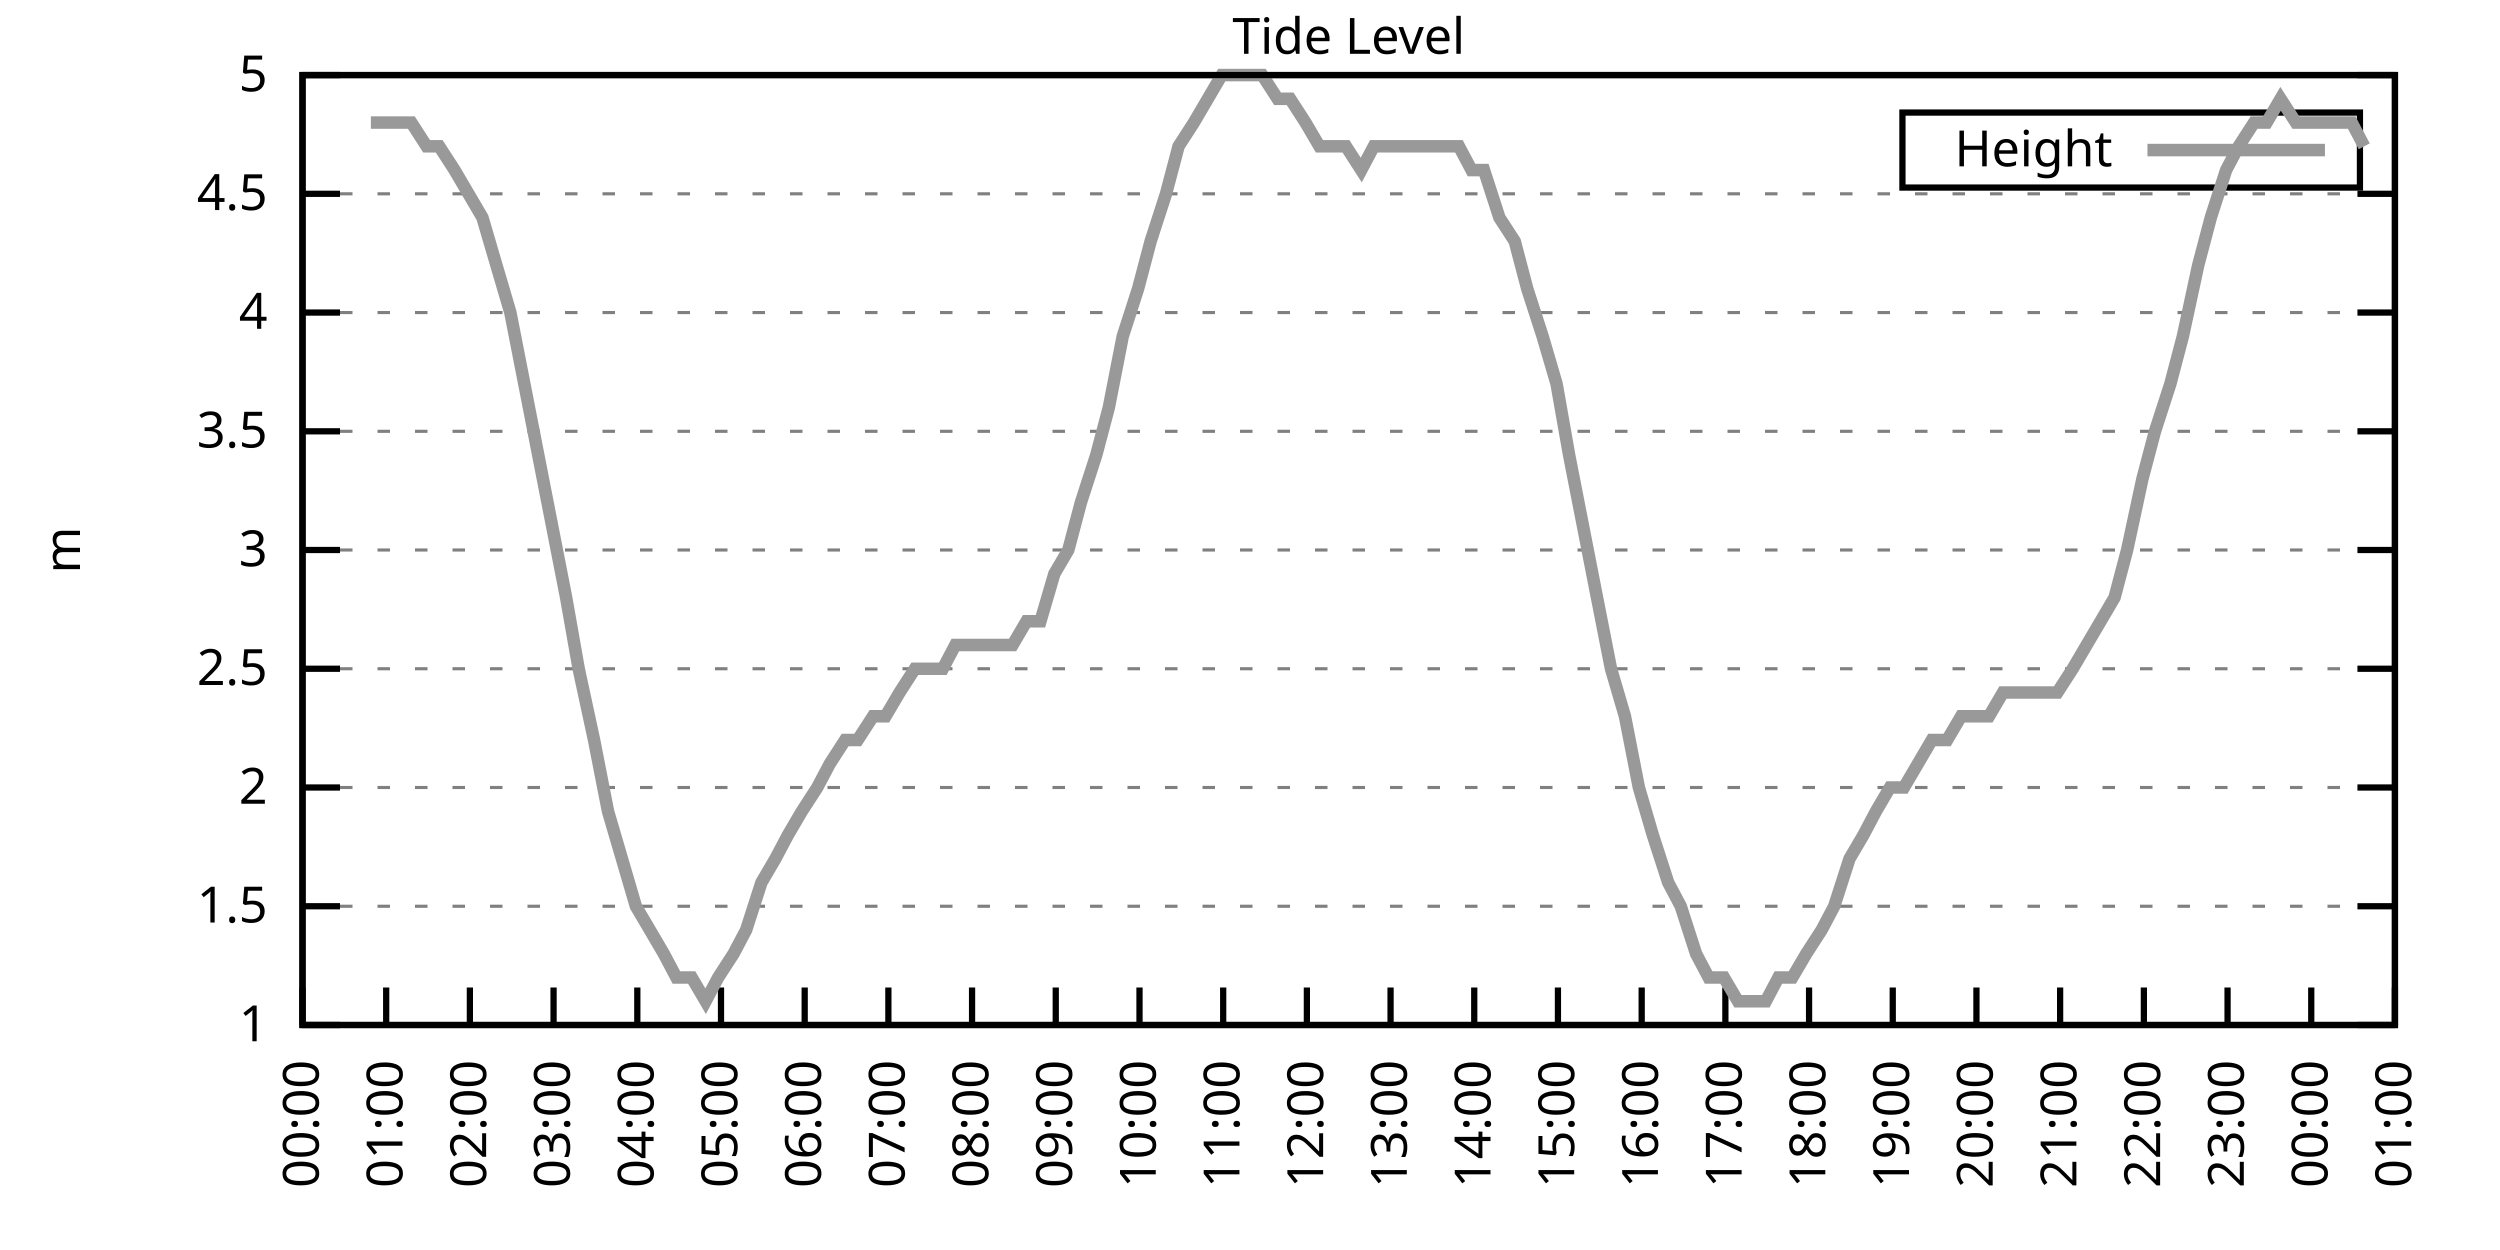
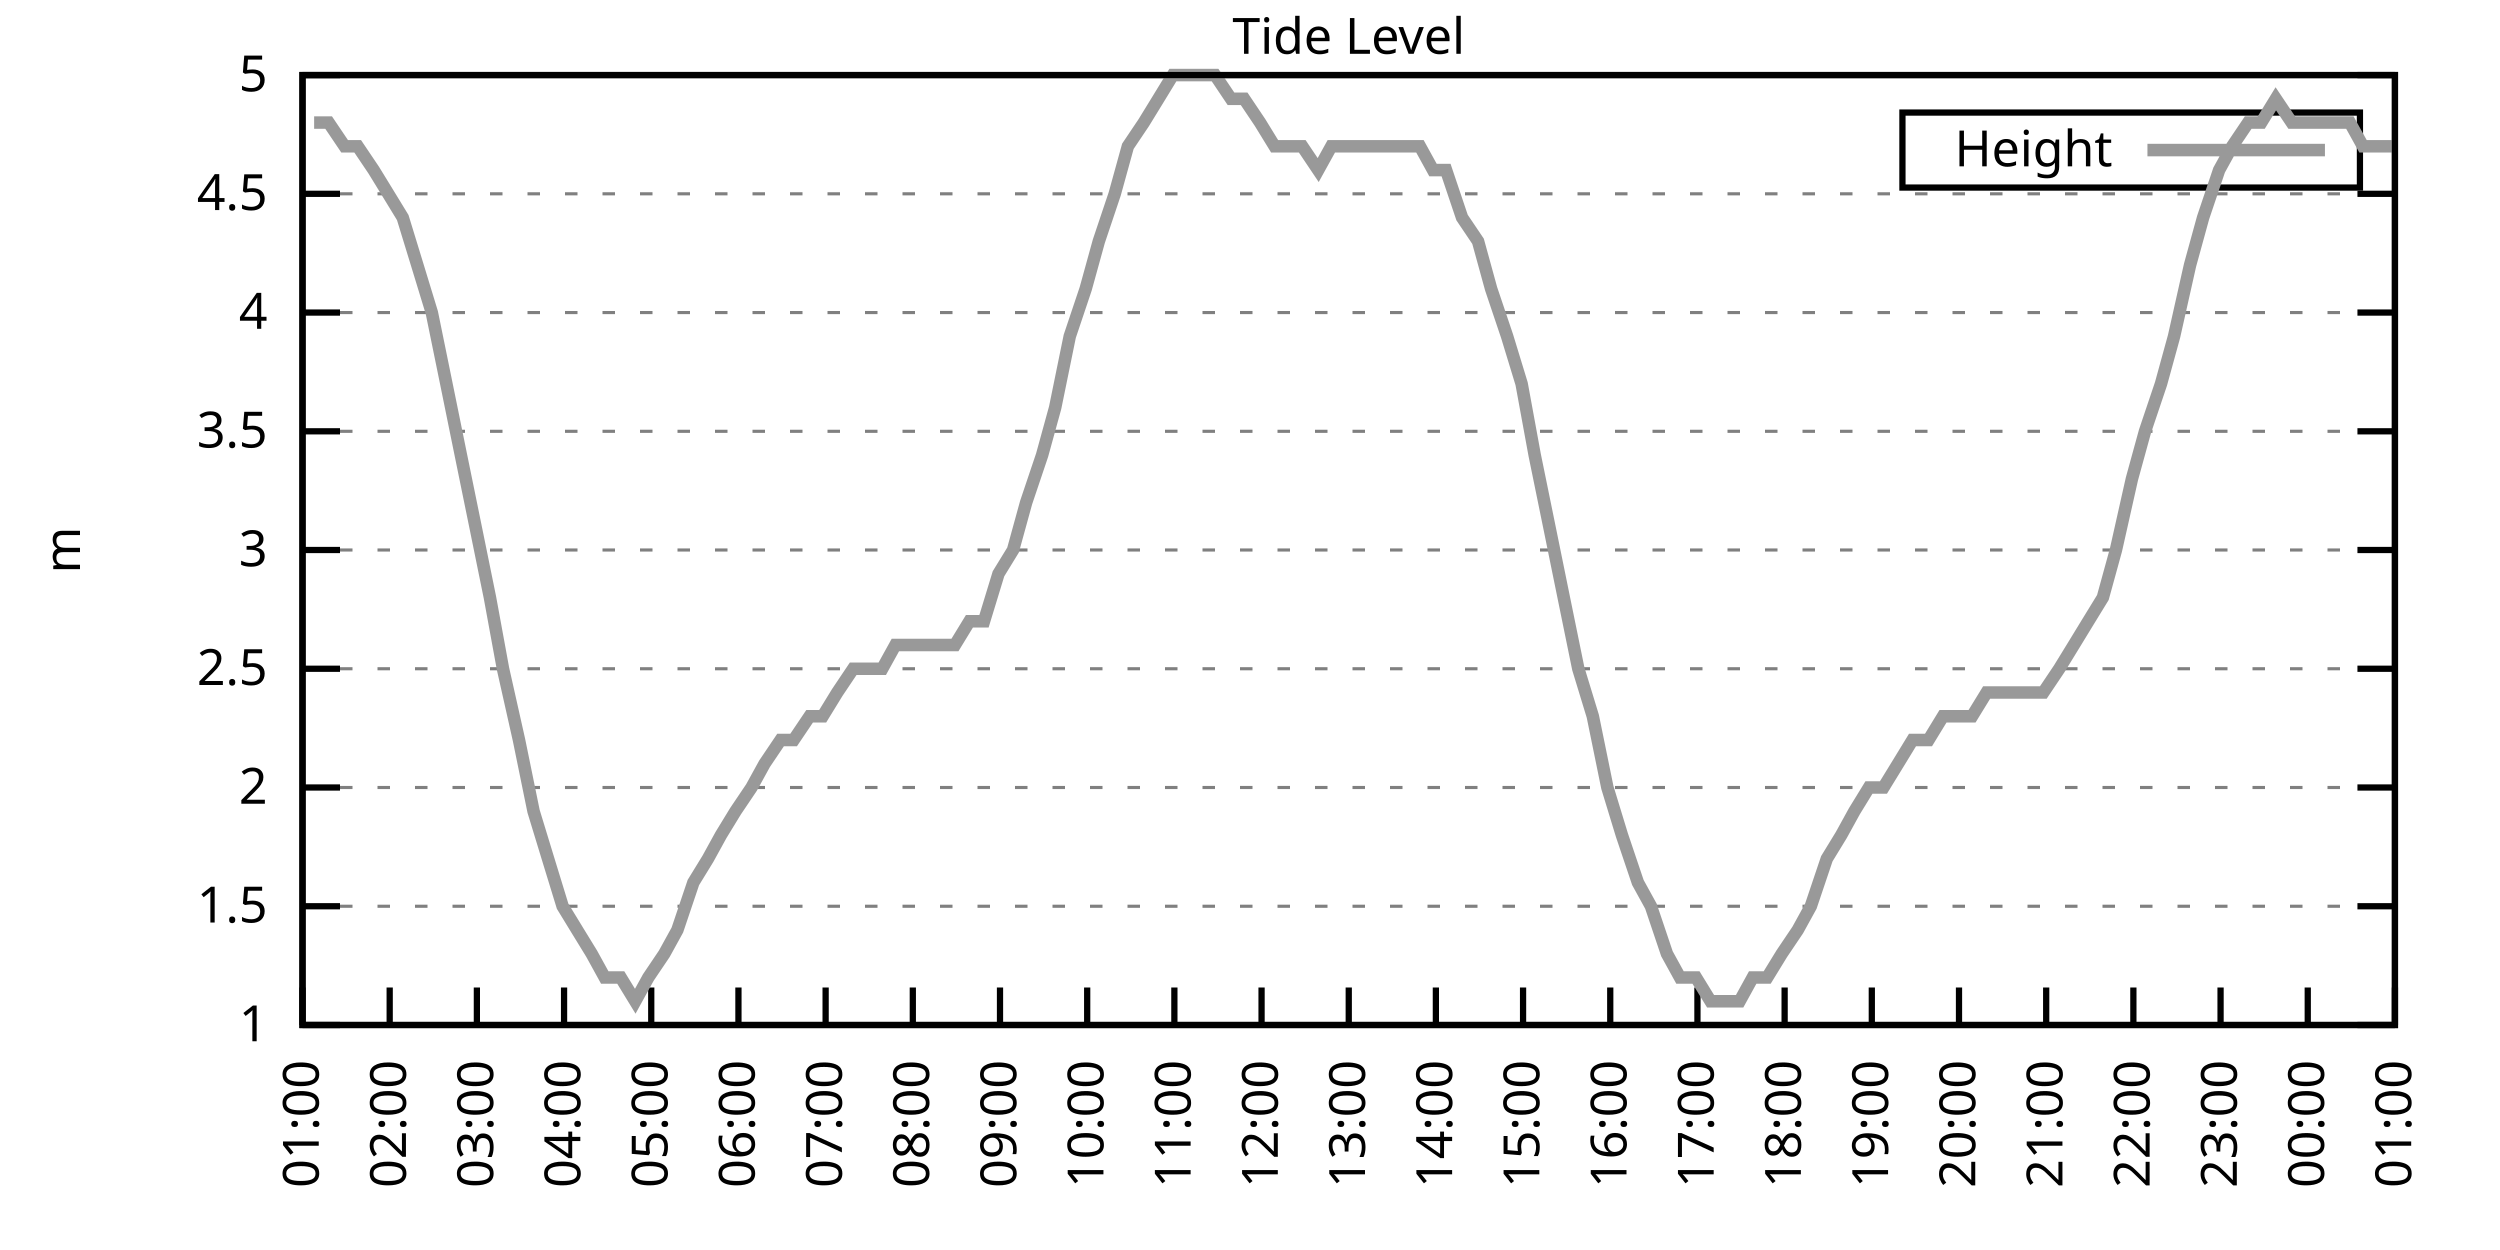
<svg xmlns="http://www.w3.org/2000/svg" xmlns:xlink="http://www.w3.org/1999/xlink" width="400" height="200" viewBox="0 0 400 200">
  <g id="gnuplot_canvas">
    <rect x="0" y="0" width="400" height="200" fill="none" />
    <defs>
      <circle id="gpDot" r="0.5" stroke-width="0.5" stroke="currentColor" />
      <path id="gpPt0" stroke-width="0.333" stroke="currentColor" d="M-1,0 h2 M0,-1 v2" />
      <path id="gpPt1" stroke-width="0.333" stroke="currentColor" d="M-1,-1 L1,1 M1,-1 L-1,1" />
      <path id="gpPt2" stroke-width="0.333" stroke="currentColor" d="M-1,0 L1,0 M0,-1 L0,1 M-1,-1 L1,1 M-1,1 L1,-1" />
      <rect id="gpPt3" stroke-width="0.333" stroke="currentColor" x="-1" y="-1" width="2" height="2" />
      <rect id="gpPt4" stroke-width="0.333" stroke="currentColor" fill="currentColor" x="-1" y="-1" width="2" height="2" />
      <circle id="gpPt5" stroke-width="0.333" stroke="currentColor" cx="0" cy="0" r="1" />
      <use xlink:href="#gpPt5" id="gpPt6" fill="currentColor" stroke="none" />
      <path id="gpPt7" stroke-width="0.333" stroke="currentColor" d="M0,-1.33 L-1.33,0.67 L1.33,0.67 z" />
      <use xlink:href="#gpPt7" id="gpPt8" fill="currentColor" stroke="none" />
      <use xlink:href="#gpPt7" id="gpPt9" stroke="currentColor" transform="rotate(180)" />
      <use xlink:href="#gpPt9" id="gpPt10" fill="currentColor" stroke="none" />
      <use xlink:href="#gpPt3" id="gpPt11" stroke="currentColor" transform="rotate(45)" />
      <use xlink:href="#gpPt11" id="gpPt12" fill="currentColor" stroke="none" />
      <path id="gpPt13" stroke-width="0.333" stroke="currentColor" d="M0,1.330 L1.265,0.411 L0.782,-1.067 L-0.782,-1.076 L-1.265,0.411 z" />
      <use xlink:href="#gpPt13" id="gpPt14" fill="currentColor" stroke="none" />
      <filter id="textbox" filterUnits="objectBoundingBox" x="0" y="0" height="1" width="1">
        <feFlood flood-color="white" flood-opacity="1" result="bgnd" />
        <feComposite in="SourceGraphic" in2="bgnd" operator="atop" />
      </filter>
      <filter id="greybox" filterUnits="objectBoundingBox" x="0" y="0" height="1" width="1">
        <feFlood flood-color="lightgrey" flood-opacity="1" result="grey" />
        <feComposite in="SourceGraphic" in2="grey" operator="atop" />
      </filter>
    </defs>
    <g fill="none" color="white" stroke="currentColor" stroke-width="1.00" stroke-linecap="butt" stroke-linejoin="miter">
</g>
    <g fill="none" color="black" stroke="currentColor" stroke-width="1.00" stroke-linecap="butt" stroke-linejoin="miter">
      <g stroke="none" shape-rendering="crispEdges">
        <polygon fill="rgb(255, 255, 255)" points="48.40,164.00 383.18,164.00 383.18,12.02 48.40,12.02 " />
      </g>
    </g>
    <g fill="none" color="black" stroke="currentColor" stroke-width="1.00" stroke-linecap="butt" stroke-linejoin="miter">
</g>
    <g fill="none" color="black" stroke="black" stroke-width="0.50" stroke-linecap="butt" stroke-linejoin="miter">
</g>
    <g fill="none" color="gray" stroke="currentColor" stroke-width="0.50" stroke-linecap="butt" stroke-linejoin="miter">
      <path stroke="gray" stroke-dasharray="2,4" class="gridline" d="M48.40,164.00 L383.19,164.00  " />
    </g>
    <g fill="none" color="gray" stroke="gray" stroke-width="1.00" stroke-linecap="butt" stroke-linejoin="miter">
</g>
    <g fill="none" color="black" stroke="currentColor" stroke-width="1.00" stroke-linecap="butt" stroke-linejoin="miter">
      <path stroke="black" d="M48.40,164.00 L54.40,164.00 M383.19,164.00 L377.19,164.00  " />
      <g transform="translate(42.80,166.60)" stroke="none" fill="black" font-family="Sans" font-size="8.00" text-anchor="end">
        <text>
          <tspan font-family="Sans"> 1</tspan>
        </text>
      </g>
    </g>
    <g fill="none" color="black" stroke="currentColor" stroke-width="1.00" stroke-linecap="butt" stroke-linejoin="miter">
</g>
    <g fill="none" color="black" stroke="black" stroke-width="0.50" stroke-linecap="butt" stroke-linejoin="miter">
</g>
    <g fill="none" color="gray" stroke="currentColor" stroke-width="0.50" stroke-linecap="butt" stroke-linejoin="miter">
      <path stroke="gray" stroke-dasharray="2,4" class="gridline" d="M48.40,145.00 L383.19,145.00  " />
    </g>
    <g fill="none" color="gray" stroke="gray" stroke-width="1.00" stroke-linecap="butt" stroke-linejoin="miter">
</g>
    <g fill="none" color="black" stroke="currentColor" stroke-width="1.00" stroke-linecap="butt" stroke-linejoin="miter">
      <path stroke="black" d="M48.40,145.00 L54.40,145.00 M383.19,145.00 L377.19,145.00  " />
      <g transform="translate(42.80,147.60)" stroke="none" fill="black" font-family="Sans" font-size="8.00" text-anchor="end">
        <text>
          <tspan font-family="Sans"> 1.5</tspan>
        </text>
      </g>
    </g>
    <g fill="none" color="black" stroke="currentColor" stroke-width="1.00" stroke-linecap="butt" stroke-linejoin="miter">
</g>
    <g fill="none" color="black" stroke="black" stroke-width="0.50" stroke-linecap="butt" stroke-linejoin="miter">
</g>
    <g fill="none" color="gray" stroke="currentColor" stroke-width="0.50" stroke-linecap="butt" stroke-linejoin="miter">
      <path stroke="gray" stroke-dasharray="2,4" class="gridline" d="M48.40,126.00 L383.19,126.00  " />
    </g>
    <g fill="none" color="gray" stroke="gray" stroke-width="1.00" stroke-linecap="butt" stroke-linejoin="miter">
</g>
    <g fill="none" color="black" stroke="currentColor" stroke-width="1.00" stroke-linecap="butt" stroke-linejoin="miter">
      <path stroke="black" d="M48.40,126.00 L54.40,126.00 M383.19,126.00 L377.19,126.00  " />
      <g transform="translate(42.80,128.60)" stroke="none" fill="black" font-family="Sans" font-size="8.00" text-anchor="end">
        <text>
          <tspan font-family="Sans"> 2</tspan>
        </text>
      </g>
    </g>
    <g fill="none" color="black" stroke="currentColor" stroke-width="1.00" stroke-linecap="butt" stroke-linejoin="miter">
</g>
    <g fill="none" color="black" stroke="black" stroke-width="0.50" stroke-linecap="butt" stroke-linejoin="miter">
</g>
    <g fill="none" color="gray" stroke="currentColor" stroke-width="0.50" stroke-linecap="butt" stroke-linejoin="miter">
      <path stroke="gray" stroke-dasharray="2,4" class="gridline" d="M48.40,107.00 L383.19,107.00  " />
    </g>
    <g fill="none" color="gray" stroke="gray" stroke-width="1.00" stroke-linecap="butt" stroke-linejoin="miter">
</g>
    <g fill="none" color="black" stroke="currentColor" stroke-width="1.00" stroke-linecap="butt" stroke-linejoin="miter">
      <path stroke="black" d="M48.40,107.00 L54.40,107.00 M383.19,107.00 L377.19,107.00  " />
      <g transform="translate(42.80,109.60)" stroke="none" fill="black" font-family="Sans" font-size="8.00" text-anchor="end">
        <text>
          <tspan font-family="Sans"> 2.5</tspan>
        </text>
      </g>
    </g>
    <g fill="none" color="black" stroke="currentColor" stroke-width="1.00" stroke-linecap="butt" stroke-linejoin="miter">
</g>
    <g fill="none" color="black" stroke="black" stroke-width="0.50" stroke-linecap="butt" stroke-linejoin="miter">
</g>
    <g fill="none" color="gray" stroke="currentColor" stroke-width="0.50" stroke-linecap="butt" stroke-linejoin="miter">
      <path stroke="gray" stroke-dasharray="2,4" class="gridline" d="M48.40,88.00 L383.19,88.00  " />
    </g>
    <g fill="none" color="gray" stroke="gray" stroke-width="1.00" stroke-linecap="butt" stroke-linejoin="miter">
</g>
    <g fill="none" color="black" stroke="currentColor" stroke-width="1.00" stroke-linecap="butt" stroke-linejoin="miter">
      <path stroke="black" d="M48.40,88.00 L54.40,88.00 M383.19,88.00 L377.19,88.00  " />
      <g transform="translate(42.80,90.60)" stroke="none" fill="black" font-family="Sans" font-size="8.00" text-anchor="end">
        <text>
          <tspan font-family="Sans"> 3</tspan>
        </text>
      </g>
    </g>
    <g fill="none" color="black" stroke="currentColor" stroke-width="1.00" stroke-linecap="butt" stroke-linejoin="miter">
</g>
    <g fill="none" color="black" stroke="black" stroke-width="0.50" stroke-linecap="butt" stroke-linejoin="miter">
</g>
    <g fill="none" color="gray" stroke="currentColor" stroke-width="0.50" stroke-linecap="butt" stroke-linejoin="miter">
      <path stroke="gray" stroke-dasharray="2,4" class="gridline" d="M48.40,69.01 L383.19,69.01  " />
    </g>
    <g fill="none" color="gray" stroke="gray" stroke-width="1.00" stroke-linecap="butt" stroke-linejoin="miter">
</g>
    <g fill="none" color="black" stroke="currentColor" stroke-width="1.00" stroke-linecap="butt" stroke-linejoin="miter">
      <path stroke="black" d="M48.40,69.01 L54.40,69.01 M383.19,69.01 L377.19,69.01  " />
      <g transform="translate(42.80,71.61)" stroke="none" fill="black" font-family="Sans" font-size="8.00" text-anchor="end">
        <text>
          <tspan font-family="Sans"> 3.5</tspan>
        </text>
      </g>
    </g>
    <g fill="none" color="black" stroke="currentColor" stroke-width="1.00" stroke-linecap="butt" stroke-linejoin="miter">
</g>
    <g fill="none" color="black" stroke="black" stroke-width="0.50" stroke-linecap="butt" stroke-linejoin="miter">
</g>
    <g fill="none" color="gray" stroke="currentColor" stroke-width="0.50" stroke-linecap="butt" stroke-linejoin="miter">
      <path stroke="gray" stroke-dasharray="2,4" class="gridline" d="M48.40,50.01 L383.19,50.01  " />
    </g>
    <g fill="none" color="gray" stroke="gray" stroke-width="1.00" stroke-linecap="butt" stroke-linejoin="miter">
</g>
    <g fill="none" color="black" stroke="currentColor" stroke-width="1.00" stroke-linecap="butt" stroke-linejoin="miter">
      <path stroke="black" d="M48.40,50.01 L54.40,50.01 M383.19,50.01 L377.19,50.01  " />
      <g transform="translate(42.80,52.61)" stroke="none" fill="black" font-family="Sans" font-size="8.00" text-anchor="end">
        <text>
          <tspan font-family="Sans"> 4</tspan>
        </text>
      </g>
    </g>
    <g fill="none" color="black" stroke="currentColor" stroke-width="1.00" stroke-linecap="butt" stroke-linejoin="miter">
</g>
    <g fill="none" color="black" stroke="black" stroke-width="0.50" stroke-linecap="butt" stroke-linejoin="miter">
</g>
    <g fill="none" color="gray" stroke="currentColor" stroke-width="0.50" stroke-linecap="butt" stroke-linejoin="miter">
      <path stroke="gray" stroke-dasharray="2,4" class="gridline" d="M48.40,31.01 L383.19,31.01  " />
    </g>
    <g fill="none" color="gray" stroke="gray" stroke-width="1.00" stroke-linecap="butt" stroke-linejoin="miter">
</g>
    <g fill="none" color="black" stroke="currentColor" stroke-width="1.00" stroke-linecap="butt" stroke-linejoin="miter">
      <path stroke="black" d="M48.40,31.01 L54.40,31.01 M383.19,31.01 L377.19,31.01  " />
      <g transform="translate(42.80,33.61)" stroke="none" fill="black" font-family="Sans" font-size="8.00" text-anchor="end">
        <text>
          <tspan font-family="Sans"> 4.5</tspan>
        </text>
      </g>
    </g>
    <g fill="none" color="black" stroke="currentColor" stroke-width="1.00" stroke-linecap="butt" stroke-linejoin="miter">
</g>
    <g fill="none" color="black" stroke="black" stroke-width="0.50" stroke-linecap="butt" stroke-linejoin="miter">
</g>
    <g fill="none" color="gray" stroke="currentColor" stroke-width="0.50" stroke-linecap="butt" stroke-linejoin="miter">
      <path stroke="gray" stroke-dasharray="2,4" class="gridline" d="M48.40,12.01 L383.19,12.01  " />
    </g>
    <g fill="none" color="gray" stroke="gray" stroke-width="1.00" stroke-linecap="butt" stroke-linejoin="miter">
</g>
    <g fill="none" color="black" stroke="currentColor" stroke-width="1.00" stroke-linecap="butt" stroke-linejoin="miter">
      <path stroke="black" d="M48.40,12.01 L54.40,12.01 M383.19,12.01 L377.19,12.01  " />
      <g transform="translate(42.80,14.61)" stroke="none" fill="black" font-family="Sans" font-size="8.00" text-anchor="end">
        <text>
          <tspan font-family="Sans"> 5</tspan>
        </text>
      </g>
    </g>
    <g fill="none" color="black" stroke="currentColor" stroke-width="1.00" stroke-linecap="butt" stroke-linejoin="miter">
      <path stroke="black" d="M48.40,164.00 L48.40,158.00  " />
      <g transform="translate(51.00,169.60) rotate(270.00)" stroke="none" fill="black" font-family="Sans" font-size="8.00" text-anchor="end">
        <text>
-           <tspan font-family="Sans">00:00</tspan>
-         </text>
-       </g>
-     </g>
-     <g fill="none" color="black" stroke="currentColor" stroke-width="1.00" stroke-linecap="butt" stroke-linejoin="miter">
-       <path stroke="black" d="M61.79,164.00 L61.79,158.00  " />
-       <g transform="translate(64.39,169.60) rotate(270.00)" stroke="none" fill="black" font-family="Sans" font-size="8.00" text-anchor="end">
-         <text>
          <tspan font-family="Sans">01:00</tspan>
        </text>
      </g>
    </g>
    <g fill="none" color="black" stroke="currentColor" stroke-width="1.00" stroke-linecap="butt" stroke-linejoin="miter">
-       <path stroke="black" d="M75.18,164.00 L75.18,158.00  " />
-       <g transform="translate(77.78,169.60) rotate(270.00)" stroke="none" fill="black" font-family="Sans" font-size="8.00" text-anchor="end">
+       <path stroke="black" d="M62.35,164.00 L62.35,158.00  " />
+       <g transform="translate(64.95,169.60) rotate(270.00)" stroke="none" fill="black" font-family="Sans" font-size="8.00" text-anchor="end">
        <text>
          <tspan font-family="Sans">02:00</tspan>
        </text>
      </g>
    </g>
    <g fill="none" color="black" stroke="currentColor" stroke-width="1.00" stroke-linecap="butt" stroke-linejoin="miter">
-       <path stroke="black" d="M88.57,164.00 L88.57,158.00  " />
-       <g transform="translate(91.17,169.60) rotate(270.00)" stroke="none" fill="black" font-family="Sans" font-size="8.00" text-anchor="end">
+       <path stroke="black" d="M76.30,164.00 L76.30,158.00  " />
+       <g transform="translate(78.90,169.60) rotate(270.00)" stroke="none" fill="black" font-family="Sans" font-size="8.00" text-anchor="end">
        <text>
          <tspan font-family="Sans">03:00</tspan>
        </text>
      </g>
    </g>
    <g fill="none" color="black" stroke="currentColor" stroke-width="1.00" stroke-linecap="butt" stroke-linejoin="miter">
-       <path stroke="black" d="M101.97,164.00 L101.97,158.00  " />
-       <g transform="translate(104.57,169.60) rotate(270.00)" stroke="none" fill="black" font-family="Sans" font-size="8.00" text-anchor="end">
+       <path stroke="black" d="M90.25,164.00 L90.25,158.00  " />
+       <g transform="translate(92.85,169.60) rotate(270.00)" stroke="none" fill="black" font-family="Sans" font-size="8.00" text-anchor="end">
        <text>
          <tspan font-family="Sans">04:00</tspan>
        </text>
      </g>
    </g>
    <g fill="none" color="black" stroke="currentColor" stroke-width="1.00" stroke-linecap="butt" stroke-linejoin="miter">
-       <path stroke="black" d="M115.36,164.00 L115.36,158.00  " />
-       <g transform="translate(117.96,169.60) rotate(270.00)" stroke="none" fill="black" font-family="Sans" font-size="8.00" text-anchor="end">
+       <path stroke="black" d="M104.20,164.00 L104.20,158.00  " />
+       <g transform="translate(106.80,169.60) rotate(270.00)" stroke="none" fill="black" font-family="Sans" font-size="8.00" text-anchor="end">
        <text>
          <tspan font-family="Sans">05:00</tspan>
        </text>
      </g>
    </g>
    <g fill="none" color="black" stroke="currentColor" stroke-width="1.00" stroke-linecap="butt" stroke-linejoin="miter">
-       <path stroke="black" d="M128.75,164.00 L128.75,158.00  " />
-       <g transform="translate(131.35,169.60) rotate(270.00)" stroke="none" fill="black" font-family="Sans" font-size="8.00" text-anchor="end">
+       <path stroke="black" d="M118.15,164.00 L118.15,158.00  " />
+       <g transform="translate(120.75,169.60) rotate(270.00)" stroke="none" fill="black" font-family="Sans" font-size="8.00" text-anchor="end">
        <text>
          <tspan font-family="Sans">06:00</tspan>
        </text>
      </g>
    </g>
    <g fill="none" color="black" stroke="currentColor" stroke-width="1.00" stroke-linecap="butt" stroke-linejoin="miter">
-       <path stroke="black" d="M142.14,164.00 L142.14,158.00  " />
-       <g transform="translate(144.74,169.60) rotate(270.00)" stroke="none" fill="black" font-family="Sans" font-size="8.00" text-anchor="end">
+       <path stroke="black" d="M132.10,164.00 L132.10,158.00  " />
+       <g transform="translate(134.70,169.60) rotate(270.00)" stroke="none" fill="black" font-family="Sans" font-size="8.00" text-anchor="end">
        <text>
          <tspan font-family="Sans">07:00</tspan>
        </text>
      </g>
    </g>
    <g fill="none" color="black" stroke="currentColor" stroke-width="1.00" stroke-linecap="butt" stroke-linejoin="miter">
-       <path stroke="black" d="M155.53,164.00 L155.53,158.00  " />
-       <g transform="translate(158.13,169.60) rotate(270.00)" stroke="none" fill="black" font-family="Sans" font-size="8.00" text-anchor="end">
+       <path stroke="black" d="M146.05,164.00 L146.05,158.00  " />
+       <g transform="translate(148.65,169.60) rotate(270.00)" stroke="none" fill="black" font-family="Sans" font-size="8.00" text-anchor="end">
        <text>
          <tspan font-family="Sans">08:00</tspan>
        </text>
      </g>
    </g>
    <g fill="none" color="black" stroke="currentColor" stroke-width="1.00" stroke-linecap="butt" stroke-linejoin="miter">
-       <path stroke="black" d="M168.92,164.00 L168.92,158.00  " />
-       <g transform="translate(171.52,169.60) rotate(270.00)" stroke="none" fill="black" font-family="Sans" font-size="8.00" text-anchor="end">
+       <path stroke="black" d="M160.00,164.00 L160.00,158.00  " />
+       <g transform="translate(162.60,169.60) rotate(270.00)" stroke="none" fill="black" font-family="Sans" font-size="8.00" text-anchor="end">
        <text>
          <tspan font-family="Sans">09:00</tspan>
        </text>
      </g>
    </g>
    <g fill="none" color="black" stroke="currentColor" stroke-width="1.00" stroke-linecap="butt" stroke-linejoin="miter">
-       <path stroke="black" d="M182.32,164.00 L182.32,158.00  " />
-       <g transform="translate(184.92,169.60) rotate(270.00)" stroke="none" fill="black" font-family="Sans" font-size="8.00" text-anchor="end">
+       <path stroke="black" d="M173.95,164.00 L173.95,158.00  " />
+       <g transform="translate(176.55,169.60) rotate(270.00)" stroke="none" fill="black" font-family="Sans" font-size="8.00" text-anchor="end">
        <text>
          <tspan font-family="Sans">10:00</tspan>
        </text>
      </g>
    </g>
    <g fill="none" color="black" stroke="currentColor" stroke-width="1.00" stroke-linecap="butt" stroke-linejoin="miter">
-       <path stroke="black" d="M195.71,164.00 L195.71,158.00  " />
-       <g transform="translate(198.31,169.60) rotate(270.00)" stroke="none" fill="black" font-family="Sans" font-size="8.00" text-anchor="end">
+       <path stroke="black" d="M187.90,164.00 L187.90,158.00  " />
+       <g transform="translate(190.50,169.60) rotate(270.00)" stroke="none" fill="black" font-family="Sans" font-size="8.00" text-anchor="end">
        <text>
          <tspan font-family="Sans">11:00</tspan>
        </text>
      </g>
    </g>
    <g fill="none" color="black" stroke="currentColor" stroke-width="1.00" stroke-linecap="butt" stroke-linejoin="miter">
-       <path stroke="black" d="M209.10,164.00 L209.10,158.00  " />
-       <g transform="translate(211.70,169.60) rotate(270.00)" stroke="none" fill="black" font-family="Sans" font-size="8.00" text-anchor="end">
+       <path stroke="black" d="M201.85,164.00 L201.85,158.00  " />
+       <g transform="translate(204.45,169.60) rotate(270.00)" stroke="none" fill="black" font-family="Sans" font-size="8.00" text-anchor="end">
        <text>
          <tspan font-family="Sans">12:00</tspan>
        </text>
      </g>
    </g>
    <g fill="none" color="black" stroke="currentColor" stroke-width="1.00" stroke-linecap="butt" stroke-linejoin="miter">
-       <path stroke="black" d="M222.49,164.00 L222.49,158.00  " />
-       <g transform="translate(225.09,169.60) rotate(270.00)" stroke="none" fill="black" font-family="Sans" font-size="8.00" text-anchor="end">
+       <path stroke="black" d="M215.80,164.00 L215.80,158.00  " />
+       <g transform="translate(218.40,169.60) rotate(270.00)" stroke="none" fill="black" font-family="Sans" font-size="8.00" text-anchor="end">
        <text>
          <tspan font-family="Sans">13:00</tspan>
        </text>
      </g>
    </g>
    <g fill="none" color="black" stroke="currentColor" stroke-width="1.00" stroke-linecap="butt" stroke-linejoin="miter">
-       <path stroke="black" d="M235.88,164.00 L235.88,158.00  " />
-       <g transform="translate(238.48,169.60) rotate(270.00)" stroke="none" fill="black" font-family="Sans" font-size="8.00" text-anchor="end">
+       <path stroke="black" d="M229.74,164.00 L229.74,158.00  " />
+       <g transform="translate(232.34,169.60) rotate(270.00)" stroke="none" fill="black" font-family="Sans" font-size="8.00" text-anchor="end">
        <text>
          <tspan font-family="Sans">14:00</tspan>
        </text>
      </g>
    </g>
    <g fill="none" color="black" stroke="currentColor" stroke-width="1.00" stroke-linecap="butt" stroke-linejoin="miter">
-       <path stroke="black" d="M249.27,164.00 L249.27,158.00  " />
-       <g transform="translate(251.87,169.60) rotate(270.00)" stroke="none" fill="black" font-family="Sans" font-size="8.00" text-anchor="end">
+       <path stroke="black" d="M243.69,164.00 L243.69,158.00  " />
+       <g transform="translate(246.29,169.60) rotate(270.00)" stroke="none" fill="black" font-family="Sans" font-size="8.00" text-anchor="end">
        <text>
          <tspan font-family="Sans">15:00</tspan>
        </text>
      </g>
    </g>
    <g fill="none" color="black" stroke="currentColor" stroke-width="1.00" stroke-linecap="butt" stroke-linejoin="miter">
-       <path stroke="black" d="M262.67,164.00 L262.67,158.00  " />
-       <g transform="translate(265.27,169.60) rotate(270.00)" stroke="none" fill="black" font-family="Sans" font-size="8.00" text-anchor="end">
+       <path stroke="black" d="M257.64,164.00 L257.64,158.00  " />
+       <g transform="translate(260.24,169.60) rotate(270.00)" stroke="none" fill="black" font-family="Sans" font-size="8.00" text-anchor="end">
        <text>
          <tspan font-family="Sans">16:00</tspan>
        </text>
      </g>
    </g>
    <g fill="none" color="black" stroke="currentColor" stroke-width="1.00" stroke-linecap="butt" stroke-linejoin="miter">
-       <path stroke="black" d="M276.06,164.00 L276.06,158.00  " />
-       <g transform="translate(278.66,169.60) rotate(270.00)" stroke="none" fill="black" font-family="Sans" font-size="8.00" text-anchor="end">
+       <path stroke="black" d="M271.59,164.00 L271.59,158.00  " />
+       <g transform="translate(274.19,169.60) rotate(270.00)" stroke="none" fill="black" font-family="Sans" font-size="8.00" text-anchor="end">
        <text>
          <tspan font-family="Sans">17:00</tspan>
        </text>
      </g>
    </g>
    <g fill="none" color="black" stroke="currentColor" stroke-width="1.00" stroke-linecap="butt" stroke-linejoin="miter">
-       <path stroke="black" d="M289.45,164.00 L289.45,158.00  " />
-       <g transform="translate(292.05,169.60) rotate(270.00)" stroke="none" fill="black" font-family="Sans" font-size="8.00" text-anchor="end">
+       <path stroke="black" d="M285.54,164.00 L285.54,158.00  " />
+       <g transform="translate(288.14,169.60) rotate(270.00)" stroke="none" fill="black" font-family="Sans" font-size="8.00" text-anchor="end">
        <text>
          <tspan font-family="Sans">18:00</tspan>
        </text>
      </g>
    </g>
    <g fill="none" color="black" stroke="currentColor" stroke-width="1.00" stroke-linecap="butt" stroke-linejoin="miter">
-       <path stroke="black" d="M302.84,164.00 L302.84,158.00  " />
-       <g transform="translate(305.44,169.60) rotate(270.00)" stroke="none" fill="black" font-family="Sans" font-size="8.00" text-anchor="end">
+       <path stroke="black" d="M299.49,164.00 L299.49,158.00  " />
+       <g transform="translate(302.09,169.60) rotate(270.00)" stroke="none" fill="black" font-family="Sans" font-size="8.00" text-anchor="end">
        <text>
          <tspan font-family="Sans">19:00</tspan>
        </text>
      </g>
    </g>
    <g fill="none" color="black" stroke="currentColor" stroke-width="1.00" stroke-linecap="butt" stroke-linejoin="miter">
-       <path stroke="black" d="M316.23,164.00 L316.23,158.00  " />
-       <g transform="translate(318.83,169.60) rotate(270.00)" stroke="none" fill="black" font-family="Sans" font-size="8.00" text-anchor="end">
+       <path stroke="black" d="M313.44,164.00 L313.44,158.00  " />
+       <g transform="translate(316.04,169.60) rotate(270.00)" stroke="none" fill="black" font-family="Sans" font-size="8.00" text-anchor="end">
        <text>
          <tspan font-family="Sans">20:00</tspan>
        </text>
      </g>
    </g>
    <g fill="none" color="black" stroke="currentColor" stroke-width="1.00" stroke-linecap="butt" stroke-linejoin="miter">
-       <path stroke="black" d="M329.62,164.00 L329.62,158.00  " />
-       <g transform="translate(332.22,169.60) rotate(270.00)" stroke="none" fill="black" font-family="Sans" font-size="8.00" text-anchor="end">
+       <path stroke="black" d="M327.39,164.00 L327.39,158.00  " />
+       <g transform="translate(329.99,169.60) rotate(270.00)" stroke="none" fill="black" font-family="Sans" font-size="8.00" text-anchor="end">
        <text>
          <tspan font-family="Sans">21:00</tspan>
        </text>
      </g>
    </g>
    <g fill="none" color="black" stroke="currentColor" stroke-width="1.00" stroke-linecap="butt" stroke-linejoin="miter">
-       <path stroke="black" d="M343.02,164.00 L343.02,158.00  " />
-       <g transform="translate(345.62,169.60) rotate(270.00)" stroke="none" fill="black" font-family="Sans" font-size="8.00" text-anchor="end">
+       <path stroke="black" d="M341.34,164.00 L341.34,158.00  " />
+       <g transform="translate(343.94,169.60) rotate(270.00)" stroke="none" fill="black" font-family="Sans" font-size="8.00" text-anchor="end">
        <text>
          <tspan font-family="Sans">22:00</tspan>
        </text>
      </g>
    </g>
    <g fill="none" color="black" stroke="currentColor" stroke-width="1.00" stroke-linecap="butt" stroke-linejoin="miter">
-       <path stroke="black" d="M356.41,164.00 L356.41,158.00  " />
-       <g transform="translate(359.01,169.60) rotate(270.00)" stroke="none" fill="black" font-family="Sans" font-size="8.00" text-anchor="end">
+       <path stroke="black" d="M355.29,164.00 L355.29,158.00  " />
+       <g transform="translate(357.89,169.60) rotate(270.00)" stroke="none" fill="black" font-family="Sans" font-size="8.00" text-anchor="end">
        <text>
          <tspan font-family="Sans">23:00</tspan>
        </text>
      </g>
    </g>
    <g fill="none" color="black" stroke="currentColor" stroke-width="1.00" stroke-linecap="butt" stroke-linejoin="miter">
-       <path stroke="black" d="M369.80,164.00 L369.80,158.00  " />
-       <g transform="translate(372.40,169.60) rotate(270.00)" stroke="none" fill="black" font-family="Sans" font-size="8.00" text-anchor="end">
+       <path stroke="black" d="M369.24,164.00 L369.24,158.00  " />
+       <g transform="translate(371.84,169.60) rotate(270.00)" stroke="none" fill="black" font-family="Sans" font-size="8.00" text-anchor="end">
        <text>
          <tspan font-family="Sans">00:00</tspan>
        </text>
      </g>
    </g>
    <g fill="none" color="black" stroke="currentColor" stroke-width="1.00" stroke-linecap="butt" stroke-linejoin="miter">
      <path stroke="black" d="M383.19,164.00 L383.19,158.00  " />
      <g transform="translate(385.79,169.60) rotate(270.00)" stroke="none" fill="black" font-family="Sans" font-size="8.00" text-anchor="end">
        <text>
          <tspan font-family="Sans">01:00</tspan>
        </text>
      </g>
    </g>
    <g fill="none" color="black" stroke="currentColor" stroke-width="1.00" stroke-linecap="butt" stroke-linejoin="miter">
</g>
    <g fill="none" color="black" stroke="currentColor" stroke-width="1.00" stroke-linecap="butt" stroke-linejoin="miter">
      <path stroke="black" d="M48.40,12.01 L48.40,164.00 L383.19,164.00 L383.19,12.01 L48.40,12.01 Z  " />
    </g>
    <g fill="none" color="black" stroke="currentColor" stroke-width="1.00" stroke-linecap="butt" stroke-linejoin="miter">
</g>
    <g fill="none" color="black" stroke="currentColor" stroke-width="1.00" stroke-linecap="butt" stroke-linejoin="miter">
      <path stroke="black" d="M304.39,30.01 L304.39,18.01 L377.59,18.01 L377.59,30.01 L304.39,30.01 Z  " />
    </g>
    <g id="Tide_level_plot_1">
      <g fill="none" color="white" stroke="black" stroke-width="2.00" stroke-linecap="butt" stroke-linejoin="miter">
</g>
      <g fill="none" color="black" stroke="currentColor" stroke-width="2.00" stroke-linecap="butt" stroke-linejoin="miter">
        <g transform="translate(337.99,26.61)" stroke="none" fill="black" font-family="Sans" font-size="8.00" text-anchor="end">
          <text>
            <tspan font-family="Sans">Height</tspan>
          </text>
        </g>
      </g>
      <g fill="none" color="black" stroke="currentColor" stroke-width="2.00" stroke-linecap="butt" stroke-linejoin="miter">
-         <path stroke="rgb(153, 153, 153)" d="M343.59,24.01 L371.99,24.01 M59.34,19.61 L61.35,19.61 L63.58,19.61 L65.81,19.61 L68.26,23.41 L70.27,23.41   L72.73,27.21 L74.96,31.01 L77.19,34.81 L79.42,42.41 L81.66,50.01 L83.89,61.41 L86.12,72.81 L88.35,84.21   L90.58,95.60 L92.59,107.00 L95.05,118.40 L97.28,129.80 L99.51,137.40 L101.74,145.00 L103.98,148.80 L106.21,152.60   L108.22,156.40 L110.67,156.40 L112.90,160.20 L114.91,156.40 L117.37,152.60 L119.38,148.80 L121.83,141.20 L124.06,137.40   L126.07,133.60 L128.30,129.80 L130.76,126.00 L132.77,122.20 L135.22,118.40 L137.23,118.40 L139.69,114.60 L141.69,114.60   L143.93,110.80 L146.38,107.00 L148.39,107.00 L150.85,107.00 L152.85,103.20 L155.31,103.20 L157.54,103.20 L159.55,103.20   L162.01,103.20 L164.24,99.40 L166.47,99.40 L168.70,91.80 L170.93,88.00 L172.94,80.41 L175.40,72.81 L177.41,65.21   L179.64,53.81 L182.09,46.21 L184.10,38.61 L186.56,31.01 L188.57,23.41 L191.02,19.61 L193.25,15.81 L195.48,12.01   L197.49,12.01 L199.95,12.01 L201.96,12.01 L204.41,15.81 L206.42,15.81 L208.88,19.61 L211.11,23.41 L213.12,23.41   L215.35,23.41 L217.80,27.21 L219.81,23.41 L222.27,23.41 L224.50,23.41 L226.73,23.41 L228.96,23.41 L230.97,23.41   L233.43,23.41 L235.44,27.21 L237.44,27.21 L239.90,34.81 L242.36,38.61 L244.36,46.21 L246.82,53.81 L249.05,61.41   L251.06,72.81 L253.29,84.21 L255.52,95.60 L257.76,107.00 L259.99,114.60 L262.22,126.00 L264.45,133.60 L266.91,141.20   L268.92,145.00 L271.37,152.60 L273.38,156.40 L275.83,156.40 L278.07,160.20 L280.30,160.20 L282.53,160.20 L284.54,156.40   L286.77,156.40 L289.00,152.60 L291.46,148.80 L293.47,145.00 L295.92,137.40 L298.15,133.60 L300.16,129.80 L302.39,126.00   L304.63,126.00 L306.86,122.20 L309.09,118.40 L311.54,118.40 L313.78,114.60 L316.01,114.60 L318.24,114.60 L320.47,110.80   L322.48,110.80 L324.94,110.80 L326.95,110.80 L329.18,110.80 L331.63,107.00 L333.86,103.20 L336.10,99.40 L338.33,95.60   L340.34,88.00 L342.79,76.61 L344.80,69.01 L347.26,61.41 L349.26,53.81 L351.72,42.41 L353.73,34.81 L356.18,27.21   L358.19,23.41 L360.65,19.61 L362.66,19.61 L364.89,15.81 L367.34,19.61 L369.35,19.61 L371.58,19.61 L373.82,19.61   L376.27,19.61 L378.28,23.41  " />
+         <path stroke="rgb(153, 153, 153)" d="M343.59,24.01 L371.99,24.01 M50.26,19.61 L52.58,19.61 L55.14,23.41 L57.23,23.41 L59.79,27.21 L62.12,31.01   L64.44,34.81 L66.77,42.41 L69.09,50.01 L71.42,61.41 L73.74,72.81 L76.07,84.21 L78.39,95.60 L80.48,107.00   L83.04,118.40 L85.37,129.80 L87.69,137.40 L90.02,145.00 L92.34,148.80 L94.67,152.60 L96.76,156.40 L99.32,156.40   L101.64,160.20 L103.73,156.40 L106.29,152.60 L108.38,148.80 L110.94,141.20 L113.27,137.40 L115.36,133.60 L117.68,129.80   L120.24,126.00 L122.33,122.20 L124.89,118.40 L126.98,118.40 L129.54,114.60 L131.63,114.60 L133.96,110.80 L136.51,107.00   L138.61,107.00 L141.16,107.00 L143.26,103.20 L145.81,103.20 L148.14,103.20 L150.23,103.20 L152.79,103.20 L155.11,99.40   L157.44,99.40 L159.76,91.80 L162.09,88.00 L164.18,80.41 L166.74,72.81 L168.83,65.21 L171.16,53.81 L173.71,46.21   L175.81,38.61 L178.36,31.01 L180.46,23.41 L183.01,19.61 L185.34,15.81 L187.66,12.01 L189.76,12.01 L192.31,12.01   L194.41,12.01 L196.96,15.81 L199.06,15.81 L201.61,19.61 L203.94,23.41 L206.03,23.41 L208.36,23.41 L210.91,27.21   L213.01,23.41 L215.56,23.41 L217.89,23.41 L220.21,23.41 L222.54,23.41 L224.63,23.41 L227.19,23.41 L229.28,27.21   L231.37,27.21 L233.93,34.81 L236.49,38.61 L238.58,46.21 L241.14,53.81 L243.46,61.41 L245.55,72.81 L247.88,84.21   L250.20,95.60 L252.53,107.00 L254.85,114.60 L257.18,126.00 L259.50,133.60 L262.06,141.20 L264.15,145.00 L266.71,152.60   L268.80,156.40 L271.36,156.40 L273.69,160.20 L276.01,160.20 L278.34,160.20 L280.43,156.40 L282.75,156.40 L285.08,152.60   L287.64,148.80 L289.73,145.00 L292.29,137.40 L294.61,133.60 L296.70,129.80 L299.03,126.00 L301.35,126.00 L303.68,122.20   L306.00,118.40 L308.56,118.40 L310.88,114.60 L313.21,114.60 L315.53,114.60 L317.86,110.80 L319.95,110.80 L322.51,110.80   L324.60,110.80 L326.93,110.80 L329.48,107.00 L331.81,103.20 L334.13,99.40 L336.46,95.60 L338.55,88.00 L341.11,76.61   L343.20,69.01 L345.76,61.41 L347.85,53.81 L350.41,42.41 L352.50,34.81 L355.06,27.21 L357.15,23.41 L359.71,19.61   L361.80,19.61 L364.13,15.81 L366.68,19.61 L368.78,19.61 L371.10,19.61 L373.43,19.61 L375.98,19.61 L378.08,23.41   L380.63,23.41 L382.96,23.41  " />
      </g>
    </g>
    <g fill="none" color="black" stroke="currentColor" stroke-width="2.00" stroke-linecap="butt" stroke-linejoin="miter">
</g>
    <g fill="none" color="black" stroke="black" stroke-width="1.00" stroke-linecap="butt" stroke-linejoin="miter">
</g>
    <g fill="none" color="black" stroke="currentColor" stroke-width="1.00" stroke-linecap="butt" stroke-linejoin="miter">
      <path stroke="black" d="M48.40,12.01 L48.40,164.00 L383.19,164.00 L383.19,12.01 L48.40,12.01 Z  " />
      <g transform="translate(12.80,88.01) rotate(270.00)" stroke="none" fill="black" font-family="Sans" font-size="8.00" text-anchor="middle">
        <text>
          <tspan font-family="Sans">m</tspan>
        </text>
      </g>
    </g>
    <g fill="none" color="black" stroke="currentColor" stroke-width="1.00" stroke-linecap="butt" stroke-linejoin="miter">
</g>
    <g fill="none" color="black" stroke="currentColor" stroke-width="1.00" stroke-linecap="butt" stroke-linejoin="miter">
      <g transform="translate(215.79,8.61)" stroke="none" fill="black" font-family="Sans" font-size="8.00" text-anchor="middle">
        <text>
          <tspan font-family="Sans">Tide Level</tspan>
        </text>
      </g>
    </g>
    <g fill="none" color="black" stroke="currentColor" stroke-width="1.00" stroke-linecap="butt" stroke-linejoin="miter">
</g>
  </g>
</svg>
